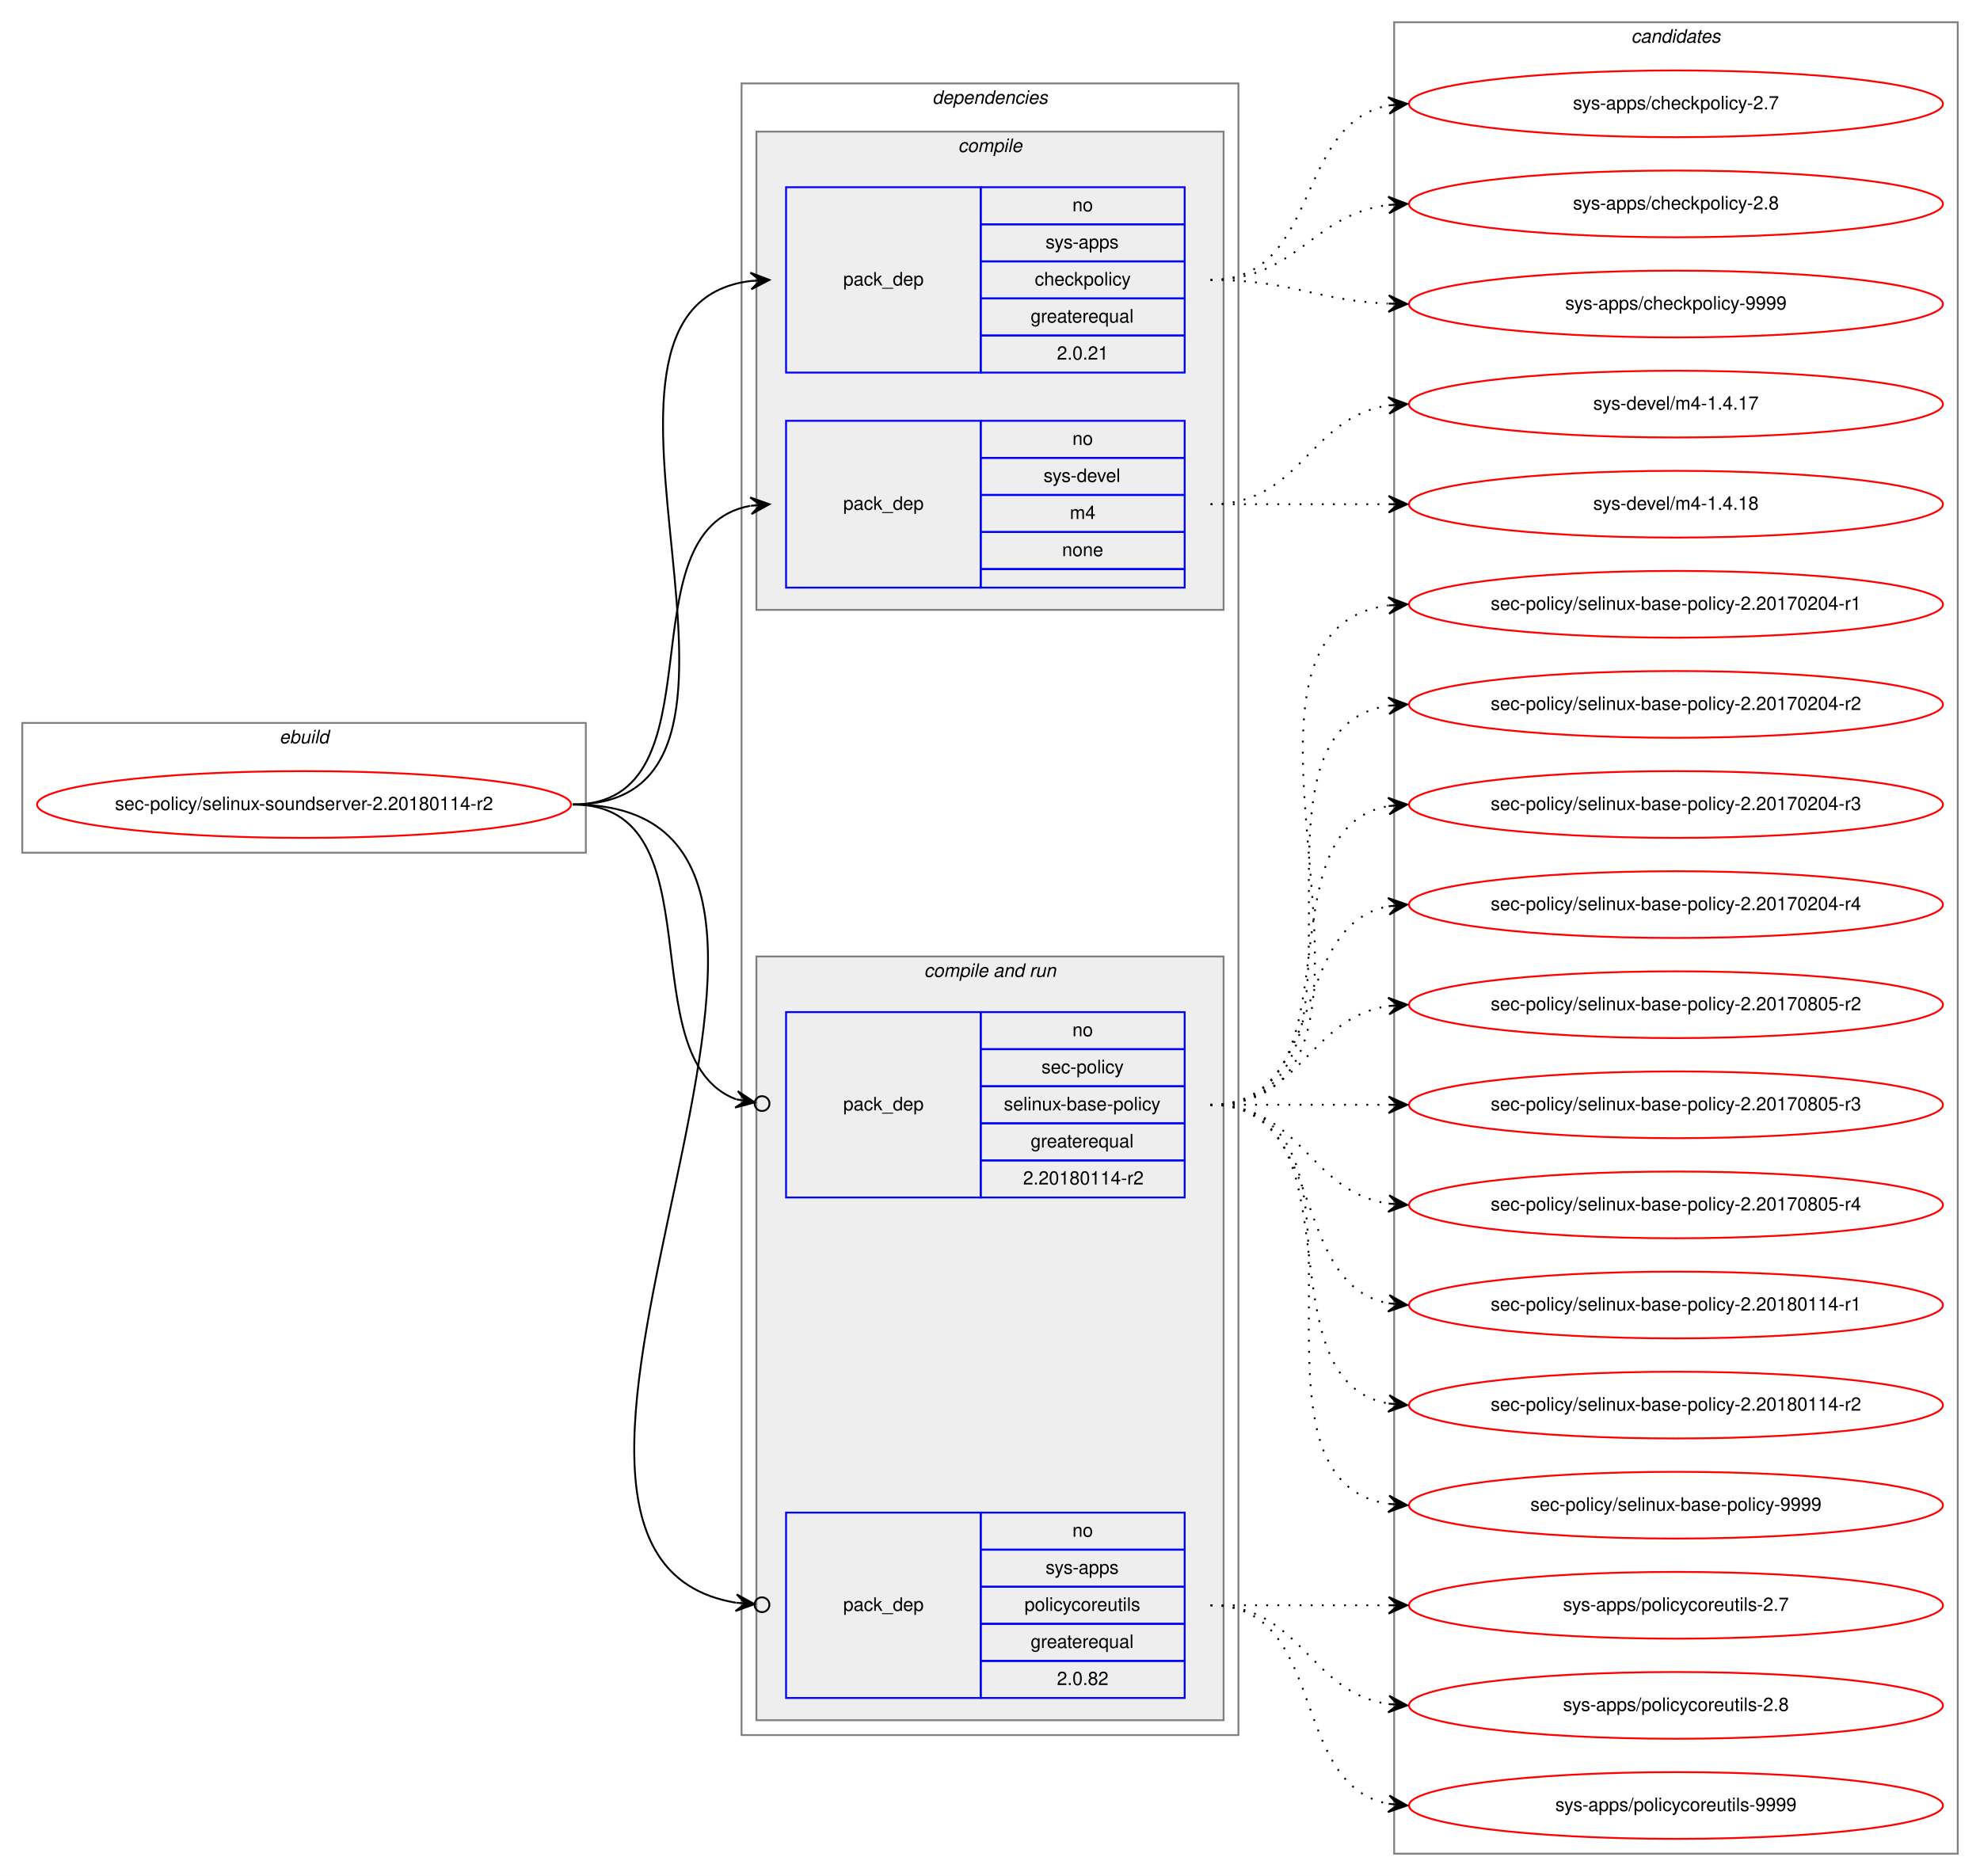
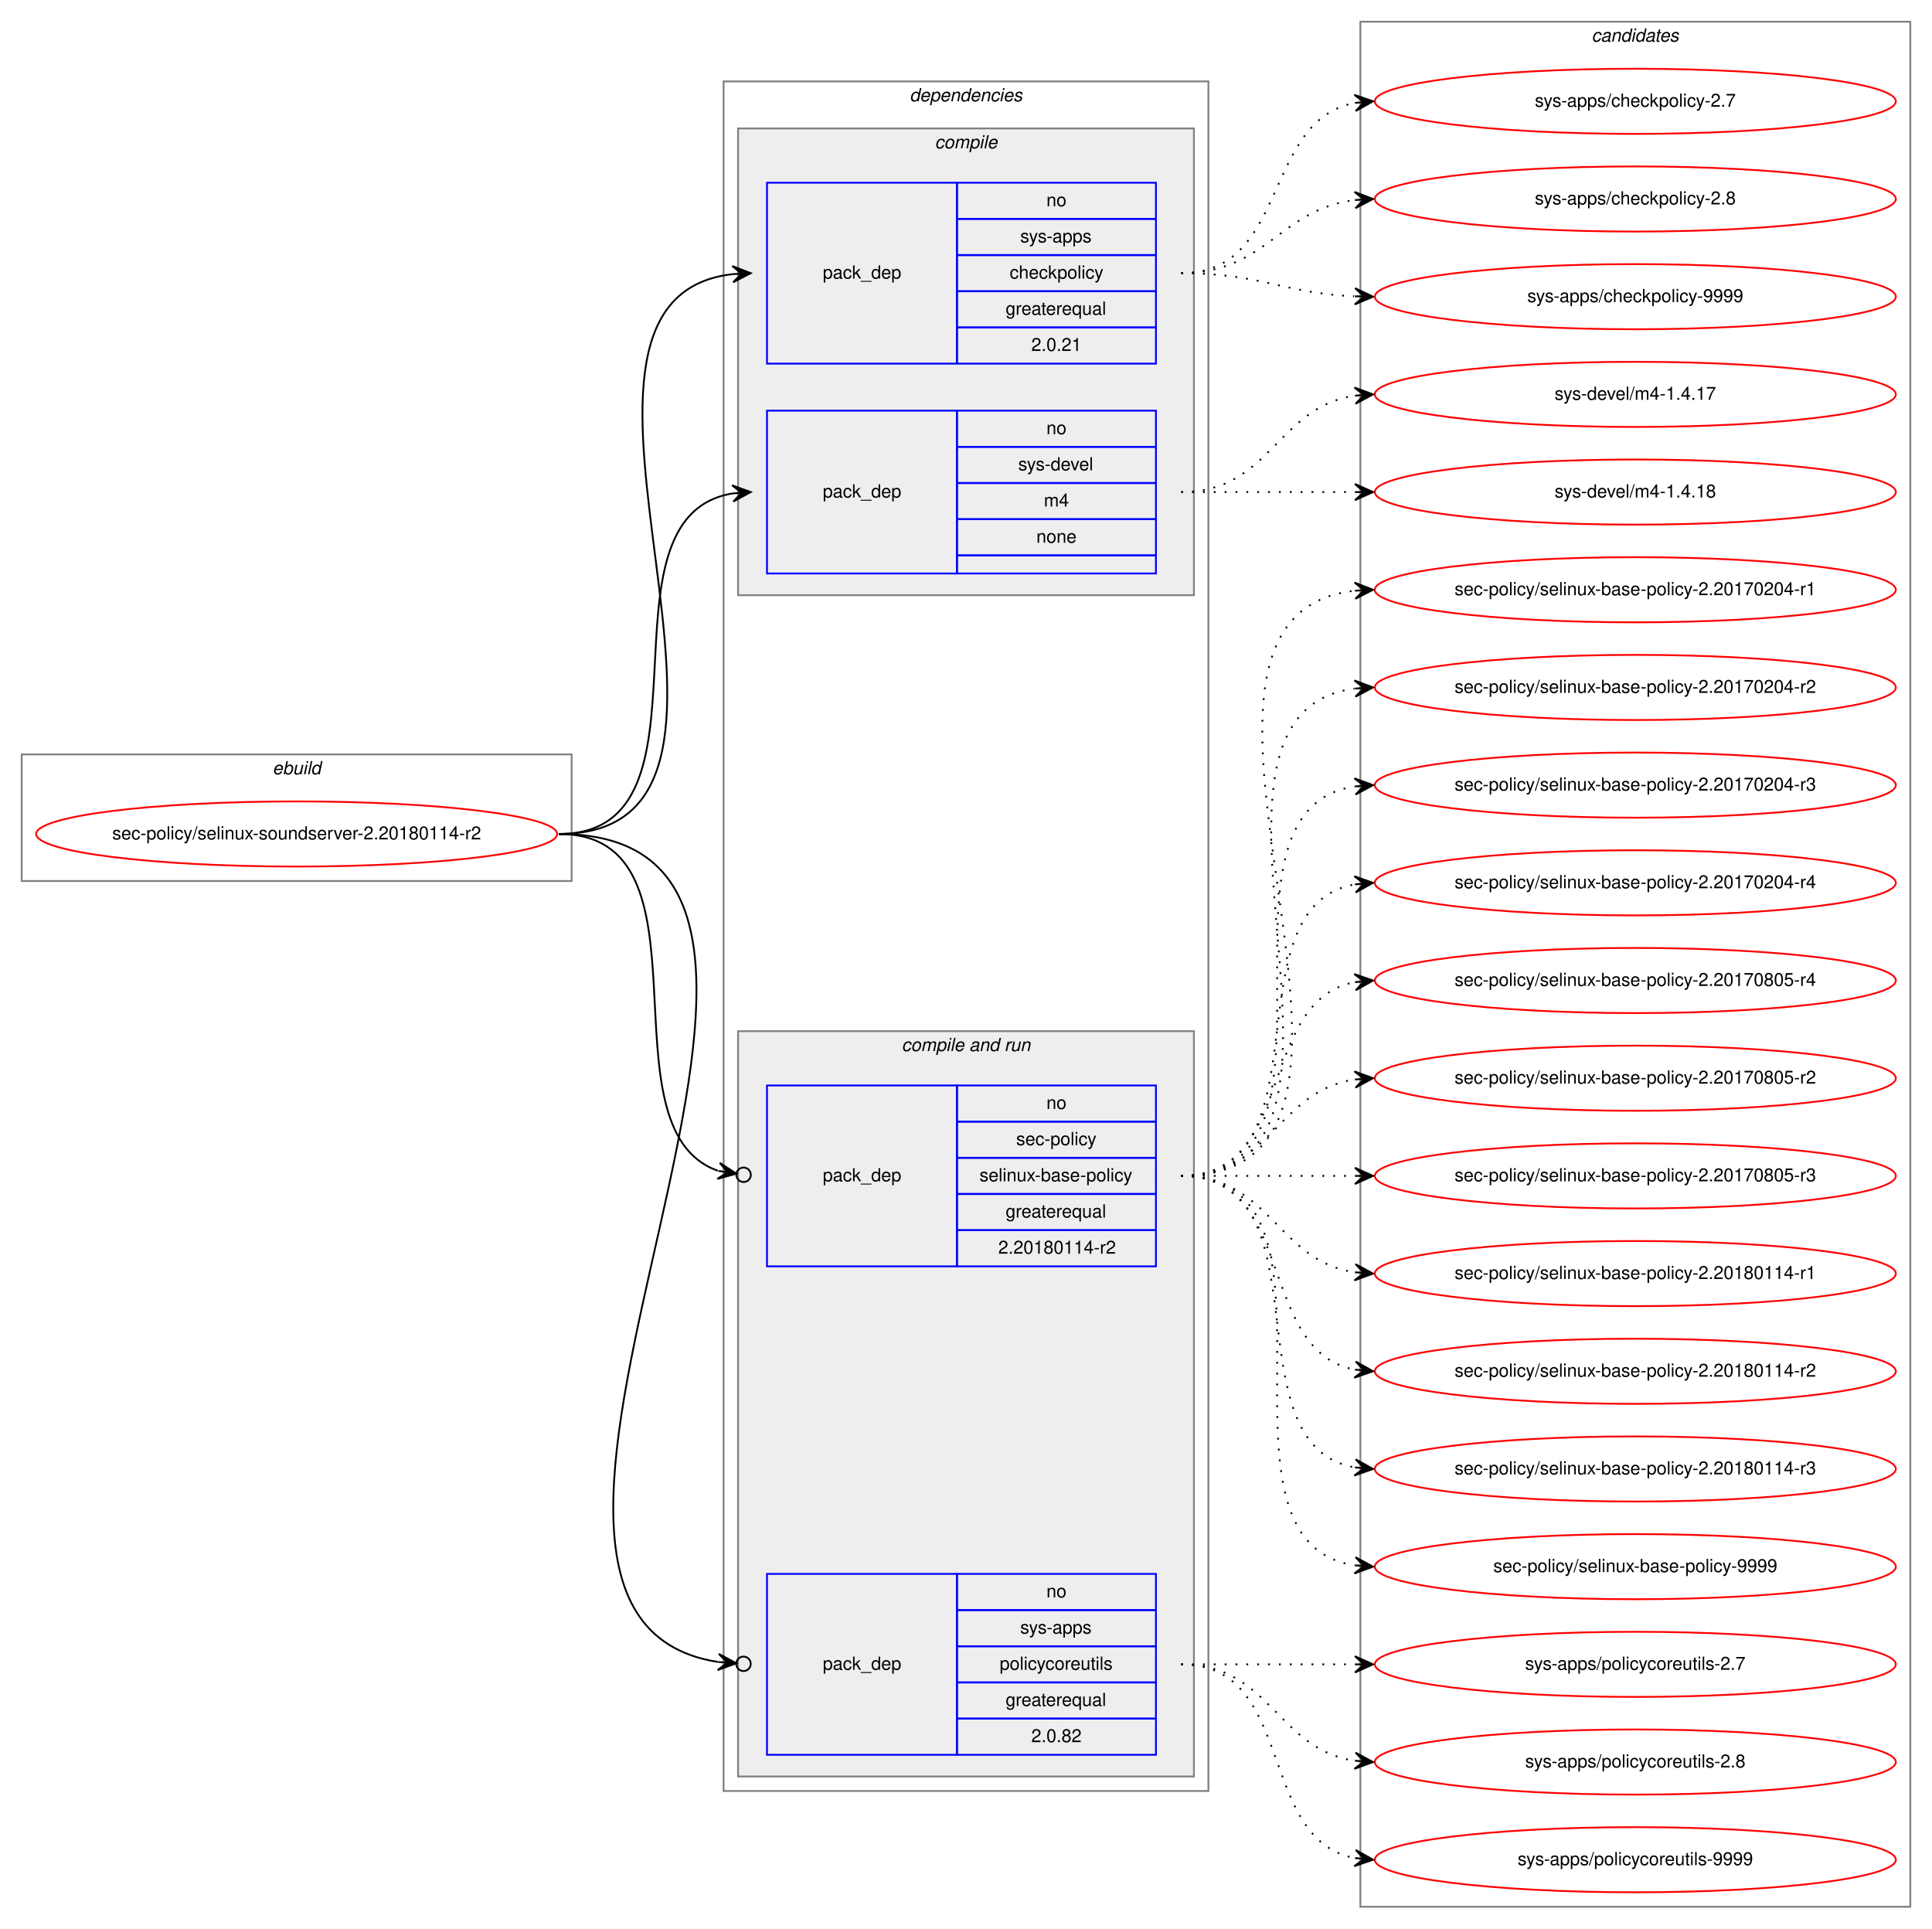
- <svg xmlns="http://www.w3.org/2000/svg" xmlns:xlink="http://www.w3.org/1999/xlink" width="1068pt" height="1012pt" viewBox="0.00 0.00 1068.00 1012.00">
-   <g id="graph0" class="graph" transform="scale(1 1) rotate(0) translate(4 1008)">
-     <polygon fill="white" stroke="transparent" points="-4,4 -4,-1008 1064,-1008 1064,4 -4,4" />
+ <svg xmlns="http://www.w3.org/2000/svg" xmlns:xlink="http://www.w3.org/1999/xlink" width="1068pt" height="1066pt" viewBox="0.00 0.00 1068.00 1066.00">
+   <g id="graph0" class="graph" transform="scale(1 1) rotate(0) translate(4 1062)">
+     <polygon fill="white" stroke="transparent" points="-4,4 -4,-1062 1064,-1062 1064,4 -4,4" />
    <g id="clust1" class="cluster">
-       <polygon fill="none" stroke="gray" points="8,-548 8,-618 312,-618 312,-548 8,-548" />
-       <text text-anchor="start" x="146.66" y="-607" font-family="Helvetica,sans-Serif" font-style="italic" font-size="10.00">ebuild</text>
+       <polygon fill="none" stroke="gray" points="8,-575 8,-645 312,-645 312,-575 8,-575" />
+       <text text-anchor="start" x="146.66" y="-634" font-family="Helvetica,sans-Serif" font-style="italic" font-size="10.00">ebuild</text>
    </g>
    <g id="clust2" class="cluster">
-       <polygon fill="none" stroke="gray" points="396,-72 396,-963 664,-963 664,-72 396,-72" />
-       <text text-anchor="start" x="498.86" y="-952" font-family="Helvetica,sans-Serif" font-style="italic" font-size="10.00">dependencies</text>
+       <polygon fill="none" stroke="gray" points="396,-72 396,-1017 664,-1017 664,-72 396,-72" />
+       <text text-anchor="start" x="498.86" y="-1006" font-family="Helvetica,sans-Serif" font-style="italic" font-size="10.00">dependencies</text>
    </g>
    <g id="clust3" class="cluster">
-       <polygon fill="#eeeeee" stroke="gray" points="404,-679 404,-937 656,-937 656,-679 404,-679" />
-       <text text-anchor="start" x="512.77" y="-926" font-family="Helvetica,sans-Serif" font-style="italic" font-size="10.00">compile</text>
+       <polygon fill="#eeeeee" stroke="gray" points="404,-733 404,-991 656,-991 656,-733 404,-733" />
+       <text text-anchor="start" x="512.77" y="-980" font-family="Helvetica,sans-Serif" font-style="italic" font-size="10.00">compile</text>
    </g>
    <g id="clust6" class="cluster">
      <polygon fill="#eeeeee" stroke="gray" points="404,-80 404,-492 656,-492 656,-80 404,-80" />
      <text text-anchor="start" x="494.42" y="-481" font-family="Helvetica,sans-Serif" font-style="italic" font-size="10.00">compile and run</text>
    </g>
    <g id="clust10" class="cluster">
-       <polygon fill="none" stroke="gray" points="748,-8 748,-996 1052,-996 1052,-8 748,-8" />
-       <text text-anchor="start" x="875.82" y="-985" font-family="Helvetica,sans-Serif" font-style="italic" font-size="10.00">candidates</text>
+       <polygon fill="none" stroke="gray" points="748,-8 748,-1050 1052,-1050 1052,-8 748,-8" />
+       <text text-anchor="start" x="875.82" y="-1039" font-family="Helvetica,sans-Serif" font-style="italic" font-size="10.00">candidates</text>
    </g>
    <g id="node1" class="node">
      <g id="a_node1">
        <a xlink:href="../sec-policy/selinux-soundserver-2.20180114-r2.svg" xlink:title="sec-policy/selinux-soundserver-2.20180114-r2">
-           <ellipse fill="none" stroke="red" cx="160" cy="-574" rx="144" ry="18" />
-           <text text-anchor="middle" x="160" y="-571" font-family="Helvetica,sans-Serif" font-size="10.00">sec-policy/selinux-soundserver-2.20180114-r2</text>
+           <ellipse fill="none" stroke="red" cx="160" cy="-601" rx="144" ry="18" />
+           <text text-anchor="middle" x="160" y="-598" font-family="Helvetica,sans-Serif" font-size="10.00">sec-policy/selinux-soundserver-2.20180114-r2</text>
        </a>
      </g>
    </g>
    <g id="node2" class="node">
-       <polygon fill="none" stroke="blue" points="420,-807 420,-907 525,-907 525,-807 420,-807" />
-       <text text-anchor="start" x="450.82" y="-854" font-family="Helvetica,sans-Serif" font-size="10.00">pack_dep</text>
-       <polygon fill="none" stroke="blue" points="525,-887 525,-907 635,-907 635,-887 525,-887" />
-       <text text-anchor="start" x="574.44" y="-894" font-family="Helvetica,sans-Serif" font-size="10.00">no</text>
-       <polygon fill="none" stroke="blue" points="525,-867 525,-887 635,-887 635,-867 525,-867" />
-       <text text-anchor="start" x="559.99" y="-874" font-family="Helvetica,sans-Serif" font-size="10.00">sys-apps</text>
-       <polygon fill="none" stroke="blue" points="525,-847 525,-867 635,-867 635,-847 525,-847" />
-       <text text-anchor="start" x="554.16" y="-854" font-family="Helvetica,sans-Serif" font-size="10.00">checkpolicy</text>
-       <polygon fill="none" stroke="blue" points="525,-827 525,-847 635,-847 635,-827 525,-827" />
-       <text text-anchor="start" x="551.92" y="-834" font-family="Helvetica,sans-Serif" font-size="10.00">greaterequal</text>
-       <polygon fill="none" stroke="blue" points="525,-807 525,-827 635,-827 635,-807 525,-807" />
-       <text text-anchor="start" x="566.1" y="-814" font-family="Helvetica,sans-Serif" font-size="10.00">2.0.21</text>
+       <polygon fill="none" stroke="blue" points="420,-861 420,-961 525,-961 525,-861 420,-861" />
+       <text text-anchor="start" x="450.82" y="-908" font-family="Helvetica,sans-Serif" font-size="10.00">pack_dep</text>
+       <polygon fill="none" stroke="blue" points="525,-941 525,-961 635,-961 635,-941 525,-941" />
+       <text text-anchor="start" x="574.44" y="-948" font-family="Helvetica,sans-Serif" font-size="10.00">no</text>
+       <polygon fill="none" stroke="blue" points="525,-921 525,-941 635,-941 635,-921 525,-921" />
+       <text text-anchor="start" x="559.99" y="-928" font-family="Helvetica,sans-Serif" font-size="10.00">sys-apps</text>
+       <polygon fill="none" stroke="blue" points="525,-901 525,-921 635,-921 635,-901 525,-901" />
+       <text text-anchor="start" x="554.16" y="-908" font-family="Helvetica,sans-Serif" font-size="10.00">checkpolicy</text>
+       <polygon fill="none" stroke="blue" points="525,-881 525,-901 635,-901 635,-881 525,-881" />
+       <text text-anchor="start" x="551.92" y="-888" font-family="Helvetica,sans-Serif" font-size="10.00">greaterequal</text>
+       <polygon fill="none" stroke="blue" points="525,-861 525,-881 635,-881 635,-861 525,-861" />
+       <text text-anchor="start" x="566.1" y="-868" font-family="Helvetica,sans-Serif" font-size="10.00">2.0.21</text>
    </g>
    <g id="edge1" class="edge">
-       <path fill="none" stroke="black" d="M305,-574C435.77,-574 285.06,-842.27 400.98,-856.42" />
-       <polygon fill="black" stroke="black" points="411,-857 400.76,-860.91 406.01,-856.71 401.02,-856.42 401.02,-856.42 401.02,-856.42 406.01,-856.71 401.28,-851.93 411,-857 411,-857" />
+       <path fill="none" stroke="black" d="M305,-601C447.05,-601 274.24,-896.05 400.92,-910.45" />
+       <polygon fill="black" stroke="black" points="411,-911 400.77,-914.95 406.01,-910.73 401.01,-910.46 401.01,-910.46 401.01,-910.46 406.01,-910.73 401.26,-905.97 411,-911 411,-911" />
    </g>
    <g id="node3" class="node">
-       <polygon fill="none" stroke="blue" points="420,-691 420,-781 525,-781 525,-691 420,-691" />
-       <text text-anchor="start" x="450.82" y="-733" font-family="Helvetica,sans-Serif" font-size="10.00">pack_dep</text>
-       <polygon fill="none" stroke="blue" points="525,-761 525,-781 635,-781 635,-761 525,-761" />
-       <text text-anchor="start" x="574.44" y="-768" font-family="Helvetica,sans-Serif" font-size="10.00">no</text>
-       <polygon fill="none" stroke="blue" points="525,-741 525,-761 635,-761 635,-741 525,-741" />
-       <text text-anchor="start" x="558.88" y="-748" font-family="Helvetica,sans-Serif" font-size="10.00">sys-devel</text>
-       <polygon fill="none" stroke="blue" points="525,-721 525,-741 635,-741 635,-721 525,-721" />
-       <text text-anchor="start" x="573.05" y="-728" font-family="Helvetica,sans-Serif" font-size="10.00">m4</text>
-       <polygon fill="none" stroke="blue" points="525,-701 525,-721 635,-721 635,-701 525,-701" />
-       <text text-anchor="start" x="568.88" y="-708" font-family="Helvetica,sans-Serif" font-size="10.00">none</text>
-       <polygon fill="none" stroke="blue" points="525,-691 525,-701 635,-701 635,-691 525,-691" />
+       <polygon fill="none" stroke="blue" points="420,-745 420,-835 525,-835 525,-745 420,-745" />
+       <text text-anchor="start" x="450.82" y="-787" font-family="Helvetica,sans-Serif" font-size="10.00">pack_dep</text>
+       <polygon fill="none" stroke="blue" points="525,-815 525,-835 635,-835 635,-815 525,-815" />
+       <text text-anchor="start" x="574.44" y="-822" font-family="Helvetica,sans-Serif" font-size="10.00">no</text>
+       <polygon fill="none" stroke="blue" points="525,-795 525,-815 635,-815 635,-795 525,-795" />
+       <text text-anchor="start" x="558.88" y="-802" font-family="Helvetica,sans-Serif" font-size="10.00">sys-devel</text>
+       <polygon fill="none" stroke="blue" points="525,-775 525,-795 635,-795 635,-775 525,-775" />
+       <text text-anchor="start" x="573.05" y="-782" font-family="Helvetica,sans-Serif" font-size="10.00">m4</text>
+       <polygon fill="none" stroke="blue" points="525,-755 525,-775 635,-775 635,-755 525,-755" />
+       <text text-anchor="start" x="568.88" y="-762" font-family="Helvetica,sans-Serif" font-size="10.00">none</text>
+       <polygon fill="none" stroke="blue" points="525,-745 525,-755 635,-755 635,-745 525,-745" />
    </g>
    <g id="edge2" class="edge">
-       <path fill="none" stroke="black" d="M305,-574C387.35,-574 330.36,-722.38 400.73,-735.13" />
-       <polygon fill="black" stroke="black" points="411,-736 400.66,-739.64 406.02,-735.58 401.04,-735.15 401.04,-735.15 401.04,-735.15 406.02,-735.58 401.42,-730.67 411,-736 411,-736" />
+       <path fill="none" stroke="black" d="M305,-601C397.74,-601 320.87,-776.23 401.02,-789.24" />
+       <polygon fill="black" stroke="black" points="411,-790 400.69,-793.73 406.01,-789.62 401.03,-789.24 401.03,-789.24 401.03,-789.24 406.01,-789.62 401.37,-784.75 411,-790 411,-790" />
    </g>
    <g id="node4" class="node">
      <polygon fill="none" stroke="blue" points="420,-362 420,-462 525,-462 525,-362 420,-362" />
      <text text-anchor="start" x="450.82" y="-409" font-family="Helvetica,sans-Serif" font-size="10.00">pack_dep</text>
      <polygon fill="none" stroke="blue" points="525,-442 525,-462 635,-462 635,-442 525,-442" />
      <text text-anchor="start" x="574.44" y="-449" font-family="Helvetica,sans-Serif" font-size="10.00">no</text>
      <polygon fill="none" stroke="blue" points="525,-422 525,-442 635,-442 635,-422 525,-422" />
      <text text-anchor="start" x="557.77" y="-429" font-family="Helvetica,sans-Serif" font-size="10.00">sec-policy</text>
      <polygon fill="none" stroke="blue" points="525,-402 525,-422 635,-422 635,-402 525,-402" />
      <text text-anchor="start" x="537.48" y="-409" font-family="Helvetica,sans-Serif" font-size="10.00">selinux-base-policy</text>
      <polygon fill="none" stroke="blue" points="525,-382 525,-402 635,-402 635,-382 525,-382" />
      <text text-anchor="start" x="551.92" y="-389" font-family="Helvetica,sans-Serif" font-size="10.00">greaterequal</text>
      <polygon fill="none" stroke="blue" points="525,-362 525,-382 635,-382 635,-362 525,-362" />
      <text text-anchor="start" x="547.84" y="-369" font-family="Helvetica,sans-Serif" font-size="10.00">2.20180114-r2</text>
    </g>
    <g id="edge3" class="edge">
-       <path fill="none" stroke="black" d="M305,-574C384.15,-574 334.57,-436.91 393.1,-414.95" />
-       <ellipse fill="none" stroke="black" cx="407.05" cy="-412.65" rx="4" ry="4" />
-       <polygon fill="black" stroke="black" points="403.11,-413.3 393.97,-419.37 398.17,-414.11 393.24,-414.93 393.24,-414.93 393.24,-414.93 398.17,-414.11 392.51,-410.49 403.11,-413.3 403.11,-413.3" />
+       <path fill="none" stroke="black" d="M305,-601C394.35,-601 326.25,-438.33 392.85,-414.82" />
+       <ellipse fill="none" stroke="black" cx="407.05" cy="-412.61" rx="4" ry="4" />
+       <polygon fill="black" stroke="black" points="403.09,-413.23 393.9,-419.21 398.15,-413.99 393.21,-414.76 393.21,-414.76 393.21,-414.76 398.15,-413.99 392.52,-410.32 403.09,-413.23 403.09,-413.23" />
    </g>
    <g id="node5" class="node">
      <polygon fill="none" stroke="blue" points="420,-92 420,-192 525,-192 525,-92 420,-92" />
      <text text-anchor="start" x="450.82" y="-139" font-family="Helvetica,sans-Serif" font-size="10.00">pack_dep</text>
      <polygon fill="none" stroke="blue" points="525,-172 525,-192 635,-192 635,-172 525,-172" />
      <text text-anchor="start" x="574.44" y="-179" font-family="Helvetica,sans-Serif" font-size="10.00">no</text>
      <polygon fill="none" stroke="blue" points="525,-152 525,-172 635,-172 635,-152 525,-152" />
      <text text-anchor="start" x="559.99" y="-159" font-family="Helvetica,sans-Serif" font-size="10.00">sys-apps</text>
      <polygon fill="none" stroke="blue" points="525,-132 525,-152 635,-152 635,-132 525,-132" />
      <text text-anchor="start" x="548.6" y="-139" font-family="Helvetica,sans-Serif" font-size="10.00">policycoreutils</text>
      <polygon fill="none" stroke="blue" points="525,-112 525,-132 635,-132 635,-112 525,-112" />
      <text text-anchor="start" x="551.92" y="-119" font-family="Helvetica,sans-Serif" font-size="10.00">greaterequal</text>
      <polygon fill="none" stroke="blue" points="525,-92 525,-112 635,-112 635,-92 525,-92" />
      <text text-anchor="start" x="566.1" y="-99" font-family="Helvetica,sans-Serif" font-size="10.00">2.0.82</text>
    </g>
    <g id="edge4" class="edge">
-       <path fill="none" stroke="black" d="M305,-574C496.13,-574 231.99,-170.21 392.88,-143.4" />
-       <ellipse fill="none" stroke="black" cx="407.01" cy="-142.31" rx="4" ry="4" />
-       <polygon fill="black" stroke="black" points="403.02,-142.62 393.4,-147.87 398.04,-143 393.05,-143.38 393.05,-143.38 393.05,-143.38 398.04,-143 392.71,-138.9 403.02,-142.62 403.02,-142.62" />
+       <path fill="none" stroke="black" d="M305,-601C507.83,-601 220.67,-170.24 392.87,-143.32" />
+       <ellipse fill="none" stroke="black" cx="407.01" cy="-142.29" rx="4" ry="4" />
+       <polygon fill="black" stroke="black" points="403.02,-142.58 393.37,-147.79 398.03,-142.94 393.05,-143.3 393.05,-143.3 393.05,-143.3 398.03,-142.94 392.72,-138.82 403.02,-142.58 403.02,-142.58" />
    </g>
    <g id="node6" class="node">
      <g id="a_node6">
        <a xlink:href="../sys-apps/checkpolicy-2.7.svg" xlink:title="sys-apps/checkpolicy-2.7">
-           <ellipse fill="none" stroke="red" cx="900" cy="-952" rx="144" ry="18" />
-           <text text-anchor="middle" x="900" y="-949" font-family="Helvetica,sans-Serif" font-size="10.00">sys-apps/checkpolicy-2.7</text>
+           <ellipse fill="none" stroke="red" cx="900" cy="-1006" rx="144" ry="18" />
+           <text text-anchor="middle" x="900" y="-1003" font-family="Helvetica,sans-Serif" font-size="10.00">sys-apps/checkpolicy-2.7</text>
        </a>
      </g>
    </g>
    <g id="edge5" class="edge">
-       <path fill="none" stroke="black" stroke-dasharray="1,5" d="M649,-857C708.68,-857 693.79,-941.54 745.03,-951.12" />
-       <polygon fill="black" stroke="black" points="755,-952 744.64,-955.6 750.02,-951.56 745.04,-951.12 745.04,-951.12 745.04,-951.12 750.02,-951.56 745.43,-946.64 755,-952 755,-952" />
+       <path fill="none" stroke="black" stroke-dasharray="1,5" d="M649,-911C708.68,-911 693.79,-995.54 745.03,-1005.12" />
+       <polygon fill="black" stroke="black" points="755,-1006 744.64,-1009.6 750.02,-1005.56 745.04,-1005.12 745.04,-1005.12 745.04,-1005.12 750.02,-1005.56 745.43,-1000.64 755,-1006 755,-1006" />
    </g>
    <g id="node7" class="node">
      <g id="a_node7">
        <a xlink:href="../sys-apps/checkpolicy-2.8.svg" xlink:title="sys-apps/checkpolicy-2.8">
-           <ellipse fill="none" stroke="red" cx="900" cy="-898" rx="144" ry="18" />
-           <text text-anchor="middle" x="900" y="-895" font-family="Helvetica,sans-Serif" font-size="10.00">sys-apps/checkpolicy-2.8</text>
+           <ellipse fill="none" stroke="red" cx="900" cy="-952" rx="144" ry="18" />
+           <text text-anchor="middle" x="900" y="-949" font-family="Helvetica,sans-Serif" font-size="10.00">sys-apps/checkpolicy-2.8</text>
        </a>
      </g>
    </g>
    <g id="edge6" class="edge">
-       <path fill="none" stroke="black" stroke-dasharray="1,5" d="M649,-857C695.96,-857 703.56,-892.44 744.99,-897.42" />
-       <polygon fill="black" stroke="black" points="755,-898 744.76,-901.91 750.01,-897.71 745.02,-897.42 745.02,-897.42 745.02,-897.42 750.01,-897.71 745.28,-892.93 755,-898 755,-898" />
+       <path fill="none" stroke="black" stroke-dasharray="1,5" d="M649,-911C695.96,-911 703.56,-946.44 744.99,-951.42" />
+       <polygon fill="black" stroke="black" points="755,-952 744.76,-955.91 750.01,-951.71 745.02,-951.42 745.02,-951.42 745.02,-951.42 750.01,-951.71 745.28,-946.93 755,-952 755,-952" />
    </g>
    <g id="node8" class="node">
      <g id="a_node8">
        <a xlink:href="../sys-apps/checkpolicy-9999.svg" xlink:title="sys-apps/checkpolicy-9999">
-           <ellipse fill="none" stroke="red" cx="900" cy="-844" rx="144" ry="18" />
-           <text text-anchor="middle" x="900" y="-841" font-family="Helvetica,sans-Serif" font-size="10.00">sys-apps/checkpolicy-9999</text>
+           <ellipse fill="none" stroke="red" cx="900" cy="-898" rx="144" ry="18" />
+           <text text-anchor="middle" x="900" y="-895" font-family="Helvetica,sans-Serif" font-size="10.00">sys-apps/checkpolicy-9999</text>
        </a>
      </g>
    </g>
    <g id="edge7" class="edge">
-       <path fill="none" stroke="black" stroke-dasharray="1,5" d="M649,-857C692.76,-857 705.58,-845.95 744.51,-844.23" />
-       <polygon fill="black" stroke="black" points="755,-844 745.1,-848.71 750,-844.11 745,-844.22 745,-844.22 745,-844.22 750,-844.11 744.91,-839.72 755,-844 755,-844" />
+       <path fill="none" stroke="black" stroke-dasharray="1,5" d="M649,-911C692.76,-911 705.58,-899.95 744.51,-898.23" />
+       <polygon fill="black" stroke="black" points="755,-898 745.1,-902.71 750,-898.11 745,-898.22 745,-898.22 745,-898.22 750,-898.11 744.91,-893.72 755,-898 755,-898" />
    </g>
    <g id="node9" class="node">
      <g id="a_node9">
        <a xlink:href="../sys-devel/m4-1.4.17.svg" xlink:title="sys-devel/m4-1.4.17">
-           <ellipse fill="none" stroke="red" cx="900" cy="-790" rx="144" ry="18" />
-           <text text-anchor="middle" x="900" y="-787" font-family="Helvetica,sans-Serif" font-size="10.00">sys-devel/m4-1.4.17</text>
+           <ellipse fill="none" stroke="red" cx="900" cy="-844" rx="144" ry="18" />
+           <text text-anchor="middle" x="900" y="-841" font-family="Helvetica,sans-Serif" font-size="10.00">sys-devel/m4-1.4.17</text>
        </a>
      </g>
    </g>
    <g id="edge8" class="edge">
-       <path fill="none" stroke="black" stroke-dasharray="1,5" d="M649,-736C698.26,-736 701.85,-782.87 744.86,-789.28" />
-       <polygon fill="black" stroke="black" points="755,-790 744.71,-793.78 750.01,-789.64 745.03,-789.29 745.03,-789.29 745.03,-789.29 750.01,-789.64 745.35,-784.8 755,-790 755,-790" />
+       <path fill="none" stroke="black" stroke-dasharray="1,5" d="M649,-790C698.26,-790 701.85,-836.87 744.86,-843.28" />
+       <polygon fill="black" stroke="black" points="755,-844 744.71,-847.78 750.01,-843.64 745.03,-843.29 745.03,-843.29 745.03,-843.29 750.01,-843.64 745.35,-838.8 755,-844 755,-844" />
    </g>
    <g id="node10" class="node">
      <g id="a_node10">
        <a xlink:href="../sys-devel/m4-1.4.18.svg" xlink:title="sys-devel/m4-1.4.18">
-           <ellipse fill="none" stroke="red" cx="900" cy="-736" rx="144" ry="18" />
-           <text text-anchor="middle" x="900" y="-733" font-family="Helvetica,sans-Serif" font-size="10.00">sys-devel/m4-1.4.18</text>
+           <ellipse fill="none" stroke="red" cx="900" cy="-790" rx="144" ry="18" />
+           <text text-anchor="middle" x="900" y="-787" font-family="Helvetica,sans-Serif" font-size="10.00">sys-devel/m4-1.4.18</text>
        </a>
      </g>
    </g>
    <g id="edge9" class="edge">
-       <path fill="none" stroke="black" stroke-dasharray="1,5" d="M649,-736C692.43,-736 705.83,-736 744.57,-736" />
-       <polygon fill="black" stroke="black" points="755,-736 745,-740.5 750,-736 745,-736 745,-736 745,-736 750,-736 745,-731.5 755,-736 755,-736" />
+       <path fill="none" stroke="black" stroke-dasharray="1,5" d="M649,-790C692.43,-790 705.83,-790 744.57,-790" />
+       <polygon fill="black" stroke="black" points="755,-790 745,-794.5 750,-790 745,-790 745,-790 745,-790 750,-790 745,-785.5 755,-790 755,-790" />
    </g>
    <g id="node11" class="node">
      <g id="a_node11">
        <a xlink:href="../sec-policy/selinux-base-policy-2.20170204-r1.svg" xlink:title="sec-policy/selinux-base-policy-2.20170204-r1">
-           <ellipse fill="none" stroke="red" cx="900" cy="-682" rx="144" ry="18" />
-           <text text-anchor="middle" x="900" y="-679" font-family="Helvetica,sans-Serif" font-size="10.00">sec-policy/selinux-base-policy-2.20170204-r1</text>
+           <ellipse fill="none" stroke="red" cx="900" cy="-736" rx="144" ry="18" />
+           <text text-anchor="middle" x="900" y="-733" font-family="Helvetica,sans-Serif" font-size="10.00">sec-policy/selinux-base-policy-2.20170204-r1</text>
        </a>
      </g>
    </g>
    <g id="edge10" class="edge">
-       <path fill="none" stroke="black" stroke-dasharray="1,5" d="M649,-412C774.27,-412 634.46,-666.92 744.71,-681.36" />
-       <polygon fill="black" stroke="black" points="755,-682 744.74,-685.87 750.01,-681.69 745.02,-681.38 745.02,-681.38 745.02,-681.38 750.01,-681.69 745.3,-676.89 755,-682 755,-682" />
+       <path fill="none" stroke="black" stroke-dasharray="1,5" d="M649,-412C796.96,-412 612.53,-720.99 744.91,-735.47" />
+       <polygon fill="black" stroke="black" points="755,-736 744.78,-739.97 750.01,-735.74 745.01,-735.48 745.01,-735.48 745.01,-735.48 750.01,-735.74 745.25,-730.99 755,-736 755,-736" />
    </g>
    <g id="node12" class="node">
      <g id="a_node12">
        <a xlink:href="../sec-policy/selinux-base-policy-2.20170204-r2.svg" xlink:title="sec-policy/selinux-base-policy-2.20170204-r2">
-           <ellipse fill="none" stroke="red" cx="900" cy="-628" rx="144" ry="18" />
-           <text text-anchor="middle" x="900" y="-625" font-family="Helvetica,sans-Serif" font-size="10.00">sec-policy/selinux-base-policy-2.20170204-r2</text>
+           <ellipse fill="none" stroke="red" cx="900" cy="-682" rx="144" ry="18" />
+           <text text-anchor="middle" x="900" y="-679" font-family="Helvetica,sans-Serif" font-size="10.00">sec-policy/selinux-base-policy-2.20170204-r2</text>
        </a>
      </g>
    </g>
    <g id="edge11" class="edge">
-       <path fill="none" stroke="black" stroke-dasharray="1,5" d="M649,-412C752.28,-412 655.19,-613.49 744.77,-627.26" />
-       <polygon fill="black" stroke="black" points="755,-628 744.7,-631.77 750.01,-627.64 745.03,-627.28 745.03,-627.28 745.03,-627.28 750.01,-627.64 745.35,-622.79 755,-628 755,-628" />
+       <path fill="none" stroke="black" stroke-dasharray="1,5" d="M649,-412C774.27,-412 634.46,-666.92 744.71,-681.36" />
+       <polygon fill="black" stroke="black" points="755,-682 744.74,-685.87 750.01,-681.69 745.02,-681.38 745.02,-681.38 745.02,-681.38 750.01,-681.69 745.3,-676.89 755,-682 755,-682" />
    </g>
    <g id="node13" class="node">
      <g id="a_node13">
        <a xlink:href="../sec-policy/selinux-base-policy-2.20170204-r3.svg" xlink:title="sec-policy/selinux-base-policy-2.20170204-r3">
-           <ellipse fill="none" stroke="red" cx="900" cy="-574" rx="144" ry="18" />
-           <text text-anchor="middle" x="900" y="-571" font-family="Helvetica,sans-Serif" font-size="10.00">sec-policy/selinux-base-policy-2.20170204-r3</text>
+           <ellipse fill="none" stroke="red" cx="900" cy="-628" rx="144" ry="18" />
+           <text text-anchor="middle" x="900" y="-625" font-family="Helvetica,sans-Serif" font-size="10.00">sec-policy/selinux-base-policy-2.20170204-r3</text>
        </a>
      </g>
    </g>
    <g id="edge12" class="edge">
-       <path fill="none" stroke="black" stroke-dasharray="1,5" d="M649,-412C731.35,-412 674.36,-560.38 744.73,-573.13" />
-       <polygon fill="black" stroke="black" points="755,-574 744.66,-577.64 750.02,-573.58 745.04,-573.15 745.04,-573.15 745.04,-573.15 750.02,-573.58 745.42,-568.67 755,-574 755,-574" />
+       <path fill="none" stroke="black" stroke-dasharray="1,5" d="M649,-412C752.28,-412 655.19,-613.49 744.77,-627.26" />
+       <polygon fill="black" stroke="black" points="755,-628 744.7,-631.77 750.01,-627.64 745.03,-627.28 745.03,-627.28 745.03,-627.28 750.01,-627.64 745.35,-622.79 755,-628 755,-628" />
    </g>
    <g id="node14" class="node">
      <g id="a_node14">
        <a xlink:href="../sec-policy/selinux-base-policy-2.20170204-r4.svg" xlink:title="sec-policy/selinux-base-policy-2.20170204-r4">
+           <ellipse fill="none" stroke="red" cx="900" cy="-574" rx="144" ry="18" />
+           <text text-anchor="middle" x="900" y="-571" font-family="Helvetica,sans-Serif" font-size="10.00">sec-policy/selinux-base-policy-2.20170204-r4</text>
+         </a>
+       </g>
+     </g>
+     <g id="edge13" class="edge">
+       <path fill="none" stroke="black" stroke-dasharray="1,5" d="M649,-412C731.35,-412 674.36,-560.38 744.73,-573.13" />
+       <polygon fill="black" stroke="black" points="755,-574 744.66,-577.64 750.02,-573.58 745.04,-573.15 745.04,-573.15 745.04,-573.15 750.02,-573.58 745.42,-568.67 755,-574 755,-574" />
+     </g>
+     <g id="node15" class="node">
+       <g id="a_node15">
+         <a xlink:href="../sec-policy/selinux-base-policy-2.20170805-r4.svg" xlink:title="sec-policy/selinux-base-policy-2.20170805-r4">
          <ellipse fill="none" stroke="red" cx="900" cy="-520" rx="144" ry="18" />
-           <text text-anchor="middle" x="900" y="-517" font-family="Helvetica,sans-Serif" font-size="10.00">sec-policy/selinux-base-policy-2.20170204-r4</text>
-         </a>
-       </g>
-     </g>
-     <g id="edge13" class="edge">
+           <text text-anchor="middle" x="900" y="-517" font-family="Helvetica,sans-Serif" font-size="10.00">sec-policy/selinux-base-policy-2.20170805-r4</text>
+         </a>
+       </g>
+     </g>
+     <g id="edge14" class="edge">
      <path fill="none" stroke="black" stroke-dasharray="1,5" d="M649,-412C712.58,-412 690.58,-508.51 744.79,-519.07" />
      <polygon fill="black" stroke="black" points="755,-520 744.63,-523.57 750.02,-519.54 745.04,-519.09 745.04,-519.09 745.04,-519.09 750.02,-519.54 745.45,-514.61 755,-520 755,-520" />
    </g>
-     <g id="node15" class="node">
-       <g id="a_node15">
+     <g id="node16" class="node">
+       <g id="a_node16">
        <a xlink:href="../sec-policy/selinux-base-policy-2.20170805-r2.svg" xlink:title="sec-policy/selinux-base-policy-2.20170805-r2">
          <ellipse fill="none" stroke="red" cx="900" cy="-466" rx="144" ry="18" />
          <text text-anchor="middle" x="900" y="-463" font-family="Helvetica,sans-Serif" font-size="10.00">sec-policy/selinux-base-policy-2.20170805-r2</text>
        </a>
      </g>
    </g>
-     <g id="edge14" class="edge">
+     <g id="edge15" class="edge">
      <path fill="none" stroke="black" stroke-dasharray="1,5" d="M649,-412C698.26,-412 701.85,-458.87 744.86,-465.28" />
      <polygon fill="black" stroke="black" points="755,-466 744.71,-469.78 750.01,-465.64 745.03,-465.29 745.03,-465.29 745.03,-465.29 750.01,-465.64 745.35,-460.8 755,-466 755,-466" />
    </g>
-     <g id="node16" class="node">
-       <g id="a_node16">
+     <g id="node17" class="node">
+       <g id="a_node17">
        <a xlink:href="../sec-policy/selinux-base-policy-2.20170805-r3.svg" xlink:title="sec-policy/selinux-base-policy-2.20170805-r3">
          <ellipse fill="none" stroke="red" cx="900" cy="-412" rx="144" ry="18" />
          <text text-anchor="middle" x="900" y="-409" font-family="Helvetica,sans-Serif" font-size="10.00">sec-policy/selinux-base-policy-2.20170805-r3</text>
        </a>
      </g>
    </g>
-     <g id="edge15" class="edge">
+     <g id="edge16" class="edge">
      <path fill="none" stroke="black" stroke-dasharray="1,5" d="M649,-412C692.43,-412 705.83,-412 744.57,-412" />
      <polygon fill="black" stroke="black" points="755,-412 745,-416.5 750,-412 745,-412 745,-412 745,-412 750,-412 745,-407.5 755,-412 755,-412" />
-     </g>
-     <g id="node17" class="node">
-       <g id="a_node17">
-         <a xlink:href="../sec-policy/selinux-base-policy-2.20170805-r4.svg" xlink:title="sec-policy/selinux-base-policy-2.20170805-r4">
-           <ellipse fill="none" stroke="red" cx="900" cy="-358" rx="144" ry="18" />
-           <text text-anchor="middle" x="900" y="-355" font-family="Helvetica,sans-Serif" font-size="10.00">sec-policy/selinux-base-policy-2.20170805-r4</text>
-         </a>
-       </g>
-     </g>
-     <g id="edge16" class="edge">
-       <path fill="none" stroke="black" stroke-dasharray="1,5" d="M649,-412C698.26,-412 701.85,-365.13 744.86,-358.72" />
-       <polygon fill="black" stroke="black" points="755,-358 745.35,-363.2 750.01,-358.36 745.03,-358.71 745.03,-358.71 745.03,-358.71 750.01,-358.36 744.71,-354.22 755,-358 755,-358" />
    </g>
    <g id="node18" class="node">
      <g id="a_node18">
        <a xlink:href="../sec-policy/selinux-base-policy-2.20180114-r1.svg" xlink:title="sec-policy/selinux-base-policy-2.20180114-r1">
-           <ellipse fill="none" stroke="red" cx="900" cy="-304" rx="144" ry="18" />
-           <text text-anchor="middle" x="900" y="-301" font-family="Helvetica,sans-Serif" font-size="10.00">sec-policy/selinux-base-policy-2.20180114-r1</text>
+           <ellipse fill="none" stroke="red" cx="900" cy="-358" rx="144" ry="18" />
+           <text text-anchor="middle" x="900" y="-355" font-family="Helvetica,sans-Serif" font-size="10.00">sec-policy/selinux-base-policy-2.20180114-r1</text>
        </a>
      </g>
    </g>
    <g id="edge17" class="edge">
-       <path fill="none" stroke="black" stroke-dasharray="1,5" d="M649,-412C712.58,-412 690.58,-315.49 744.79,-304.93" />
-       <polygon fill="black" stroke="black" points="755,-304 745.45,-309.39 750.02,-304.46 745.04,-304.91 745.04,-304.91 745.04,-304.91 750.02,-304.46 744.63,-300.43 755,-304 755,-304" />
+       <path fill="none" stroke="black" stroke-dasharray="1,5" d="M649,-412C698.26,-412 701.85,-365.13 744.86,-358.72" />
+       <polygon fill="black" stroke="black" points="755,-358 745.35,-363.2 750.01,-358.36 745.03,-358.71 745.03,-358.71 745.03,-358.71 750.01,-358.36 744.71,-354.22 755,-358 755,-358" />
    </g>
    <g id="node19" class="node">
      <g id="a_node19">
        <a xlink:href="../sec-policy/selinux-base-policy-2.20180114-r2.svg" xlink:title="sec-policy/selinux-base-policy-2.20180114-r2">
+           <ellipse fill="none" stroke="red" cx="900" cy="-304" rx="144" ry="18" />
+           <text text-anchor="middle" x="900" y="-301" font-family="Helvetica,sans-Serif" font-size="10.00">sec-policy/selinux-base-policy-2.20180114-r2</text>
+         </a>
+       </g>
+     </g>
+     <g id="edge18" class="edge">
+       <path fill="none" stroke="black" stroke-dasharray="1,5" d="M649,-412C712.58,-412 690.58,-315.49 744.79,-304.93" />
+       <polygon fill="black" stroke="black" points="755,-304 745.45,-309.39 750.02,-304.46 745.04,-304.91 745.04,-304.91 745.04,-304.91 750.02,-304.46 744.63,-300.43 755,-304 755,-304" />
+     </g>
+     <g id="node20" class="node">
+       <g id="a_node20">
+         <a xlink:href="../sec-policy/selinux-base-policy-2.20180114-r3.svg" xlink:title="sec-policy/selinux-base-policy-2.20180114-r3">
          <ellipse fill="none" stroke="red" cx="900" cy="-250" rx="144" ry="18" />
-           <text text-anchor="middle" x="900" y="-247" font-family="Helvetica,sans-Serif" font-size="10.00">sec-policy/selinux-base-policy-2.20180114-r2</text>
-         </a>
-       </g>
-     </g>
-     <g id="edge18" class="edge">
+           <text text-anchor="middle" x="900" y="-247" font-family="Helvetica,sans-Serif" font-size="10.00">sec-policy/selinux-base-policy-2.20180114-r3</text>
+         </a>
+       </g>
+     </g>
+     <g id="edge19" class="edge">
      <path fill="none" stroke="black" stroke-dasharray="1,5" d="M649,-412C731.35,-412 674.36,-263.62 744.73,-250.87" />
      <polygon fill="black" stroke="black" points="755,-250 745.42,-255.33 750.02,-250.42 745.04,-250.85 745.04,-250.85 745.04,-250.85 750.02,-250.42 744.66,-246.36 755,-250 755,-250" />
    </g>
-     <g id="node20" class="node">
-       <g id="a_node20">
+     <g id="node21" class="node">
+       <g id="a_node21">
        <a xlink:href="../sec-policy/selinux-base-policy-9999.svg" xlink:title="sec-policy/selinux-base-policy-9999">
          <ellipse fill="none" stroke="red" cx="900" cy="-196" rx="144" ry="18" />
          <text text-anchor="middle" x="900" y="-193" font-family="Helvetica,sans-Serif" font-size="10.00">sec-policy/selinux-base-policy-9999</text>
        </a>
      </g>
    </g>
-     <g id="edge19" class="edge">
+     <g id="edge20" class="edge">
      <path fill="none" stroke="black" stroke-dasharray="1,5" d="M649,-412C752.28,-412 655.19,-210.51 744.77,-196.74" />
      <polygon fill="black" stroke="black" points="755,-196 745.35,-201.21 750.01,-196.36 745.03,-196.72 745.03,-196.72 745.03,-196.72 750.01,-196.36 744.7,-192.23 755,-196 755,-196" />
    </g>
-     <g id="node21" class="node">
-       <g id="a_node21">
+     <g id="node22" class="node">
+       <g id="a_node22">
        <a xlink:href="../sys-apps/policycoreutils-2.7.svg" xlink:title="sys-apps/policycoreutils-2.7">
          <ellipse fill="none" stroke="red" cx="900" cy="-142" rx="144" ry="18" />
          <text text-anchor="middle" x="900" y="-139" font-family="Helvetica,sans-Serif" font-size="10.00">sys-apps/policycoreutils-2.7</text>
        </a>
      </g>
    </g>
-     <g id="edge20" class="edge">
+     <g id="edge21" class="edge">
      <path fill="none" stroke="black" stroke-dasharray="1,5" d="M649,-142C692.43,-142 705.83,-142 744.57,-142" />
      <polygon fill="black" stroke="black" points="755,-142 745,-146.5 750,-142 745,-142 745,-142 745,-142 750,-142 745,-137.5 755,-142 755,-142" />
    </g>
-     <g id="node22" class="node">
-       <g id="a_node22">
+     <g id="node23" class="node">
+       <g id="a_node23">
        <a xlink:href="../sys-apps/policycoreutils-2.8.svg" xlink:title="sys-apps/policycoreutils-2.8">
          <ellipse fill="none" stroke="red" cx="900" cy="-88" rx="144" ry="18" />
          <text text-anchor="middle" x="900" y="-85" font-family="Helvetica,sans-Serif" font-size="10.00">sys-apps/policycoreutils-2.8</text>
        </a>
      </g>
    </g>
-     <g id="edge21" class="edge">
+     <g id="edge22" class="edge">
      <path fill="none" stroke="black" stroke-dasharray="1,5" d="M649,-142C698.26,-142 701.85,-95.13 744.86,-88.72" />
      <polygon fill="black" stroke="black" points="755,-88 745.35,-93.2 750.01,-88.36 745.03,-88.71 745.03,-88.71 745.03,-88.71 750.01,-88.36 744.71,-84.22 755,-88 755,-88" />
    </g>
-     <g id="node23" class="node">
-       <g id="a_node23">
+     <g id="node24" class="node">
+       <g id="a_node24">
        <a xlink:href="../sys-apps/policycoreutils-9999.svg" xlink:title="sys-apps/policycoreutils-9999">
          <ellipse fill="none" stroke="red" cx="900" cy="-34" rx="144" ry="18" />
          <text text-anchor="middle" x="900" y="-31" font-family="Helvetica,sans-Serif" font-size="10.00">sys-apps/policycoreutils-9999</text>
        </a>
      </g>
    </g>
-     <g id="edge22" class="edge">
+     <g id="edge23" class="edge">
      <path fill="none" stroke="black" stroke-dasharray="1,5" d="M649,-142C712.58,-142 690.58,-45.49 744.79,-34.93" />
      <polygon fill="black" stroke="black" points="755,-34 745.45,-39.39 750.02,-34.46 745.04,-34.91 745.04,-34.91 745.04,-34.91 750.02,-34.46 744.63,-30.43 755,-34 755,-34" />
    </g>
  </g>
</svg>
